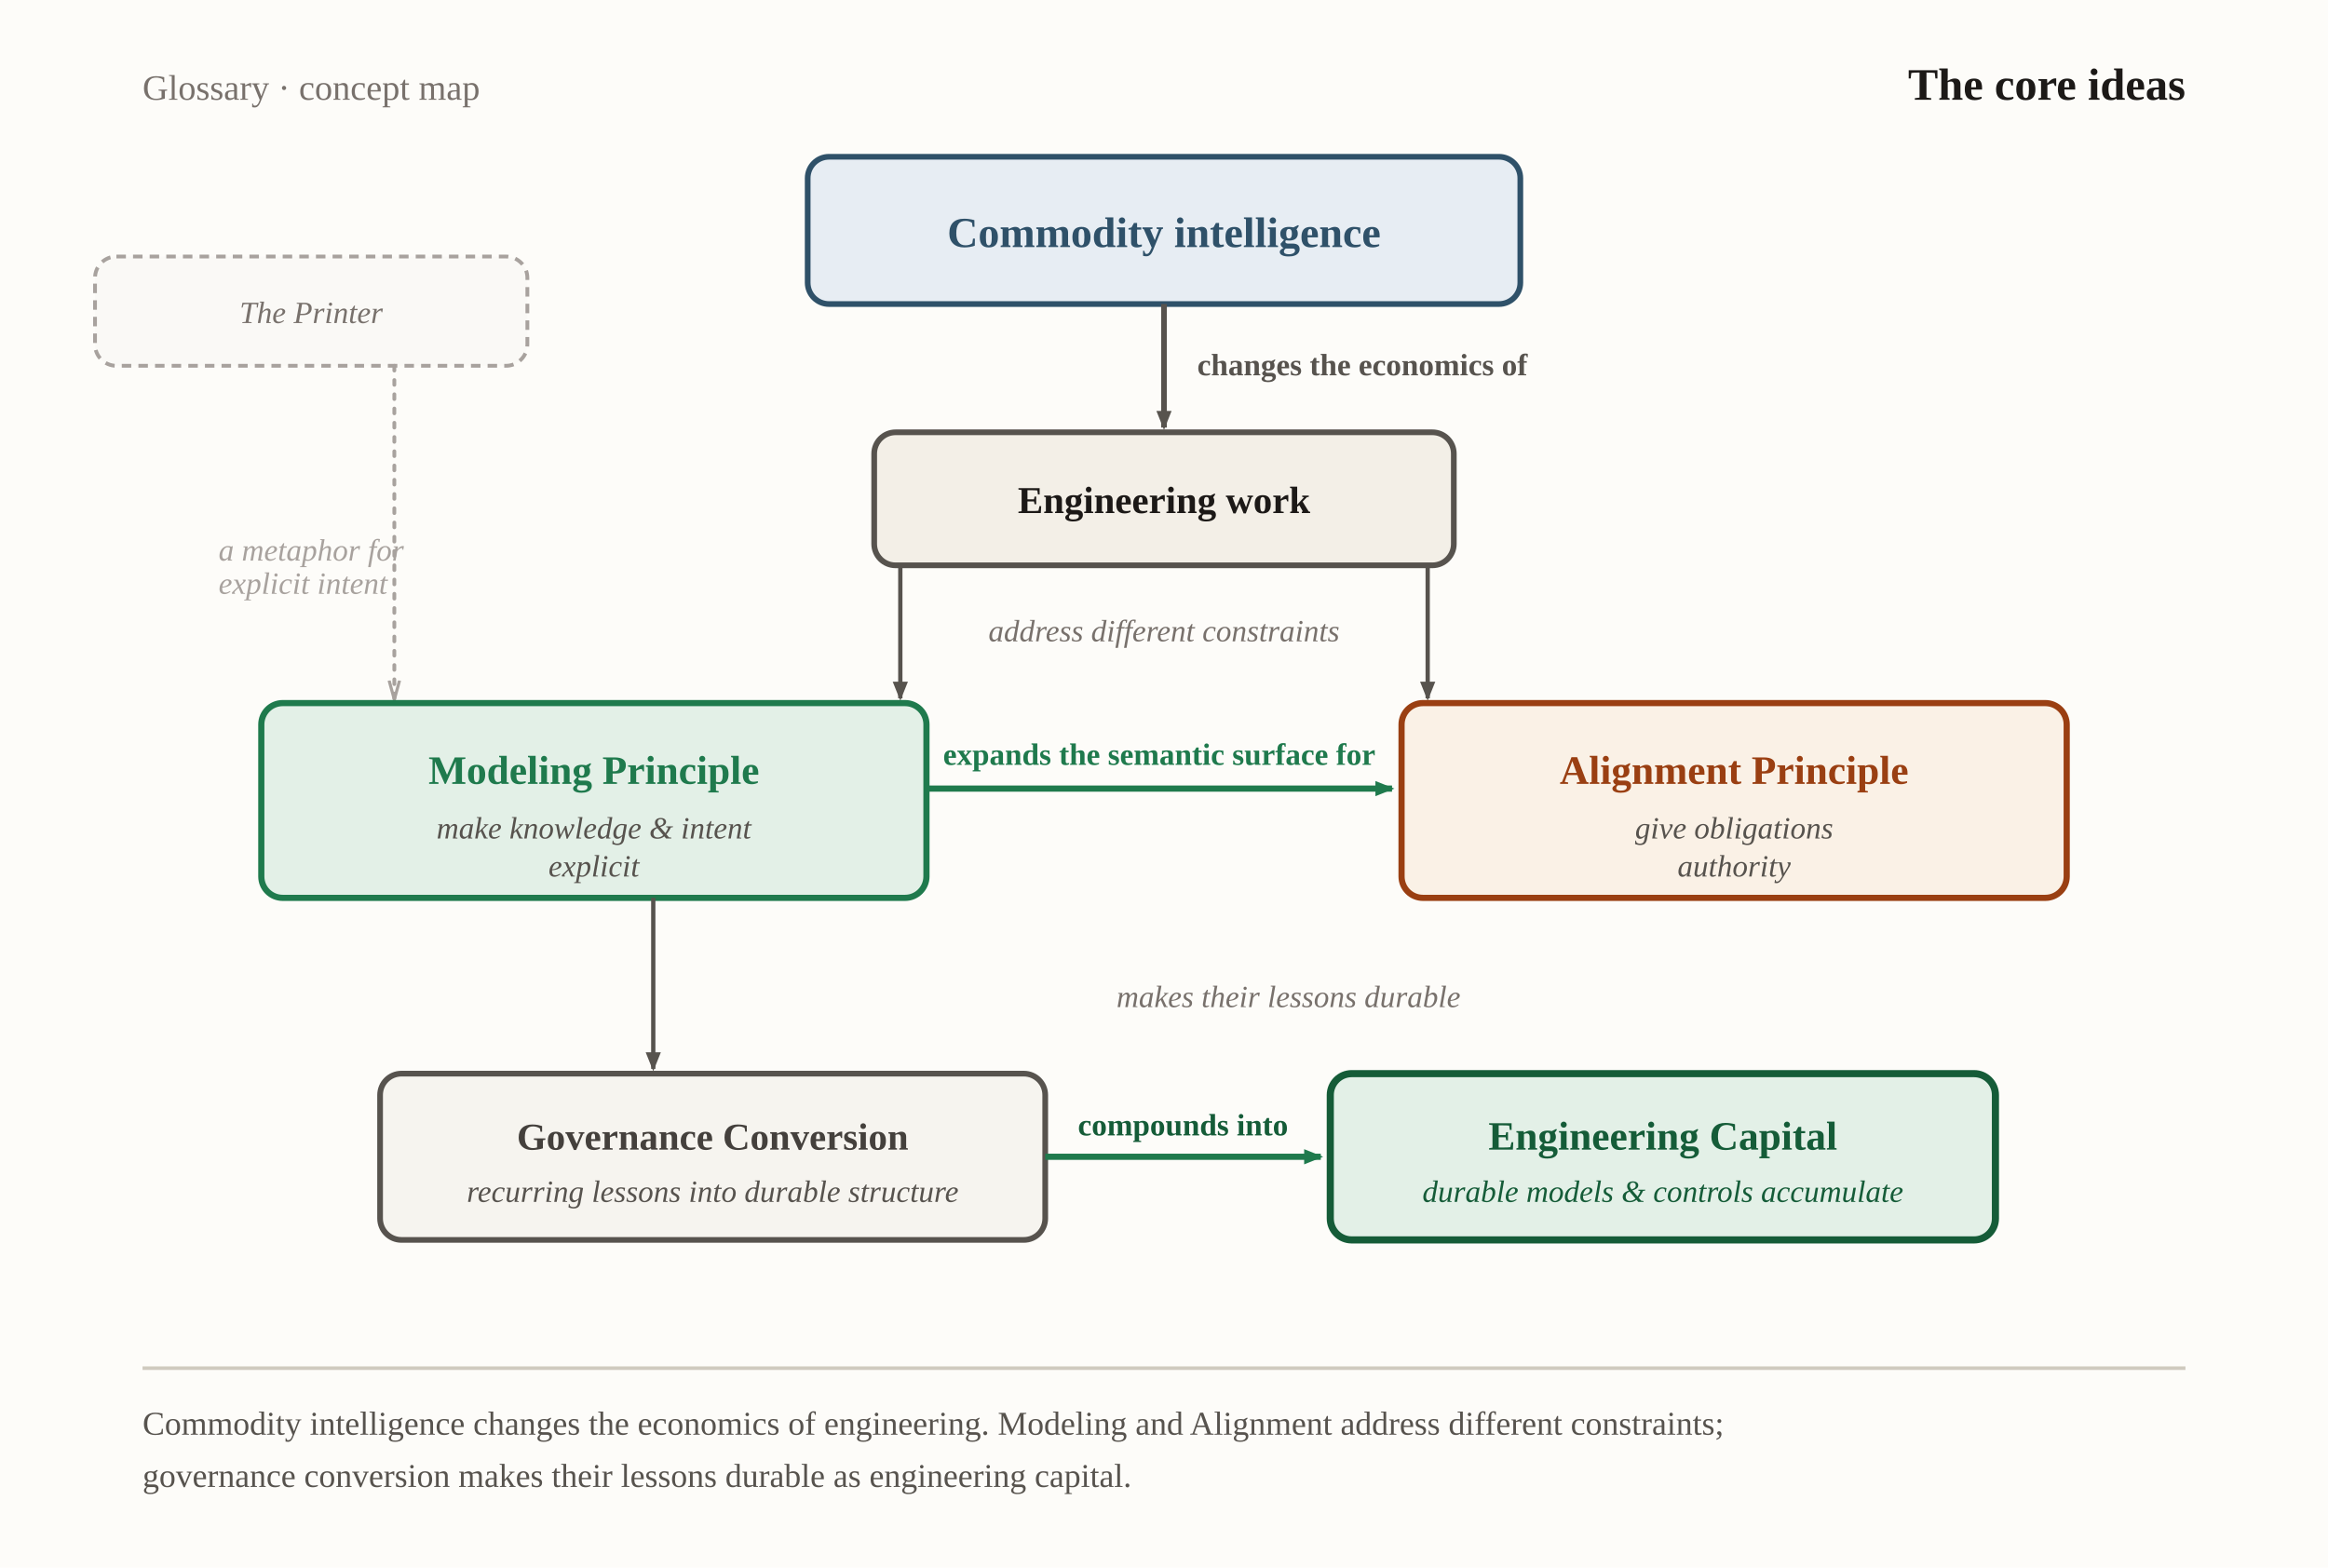
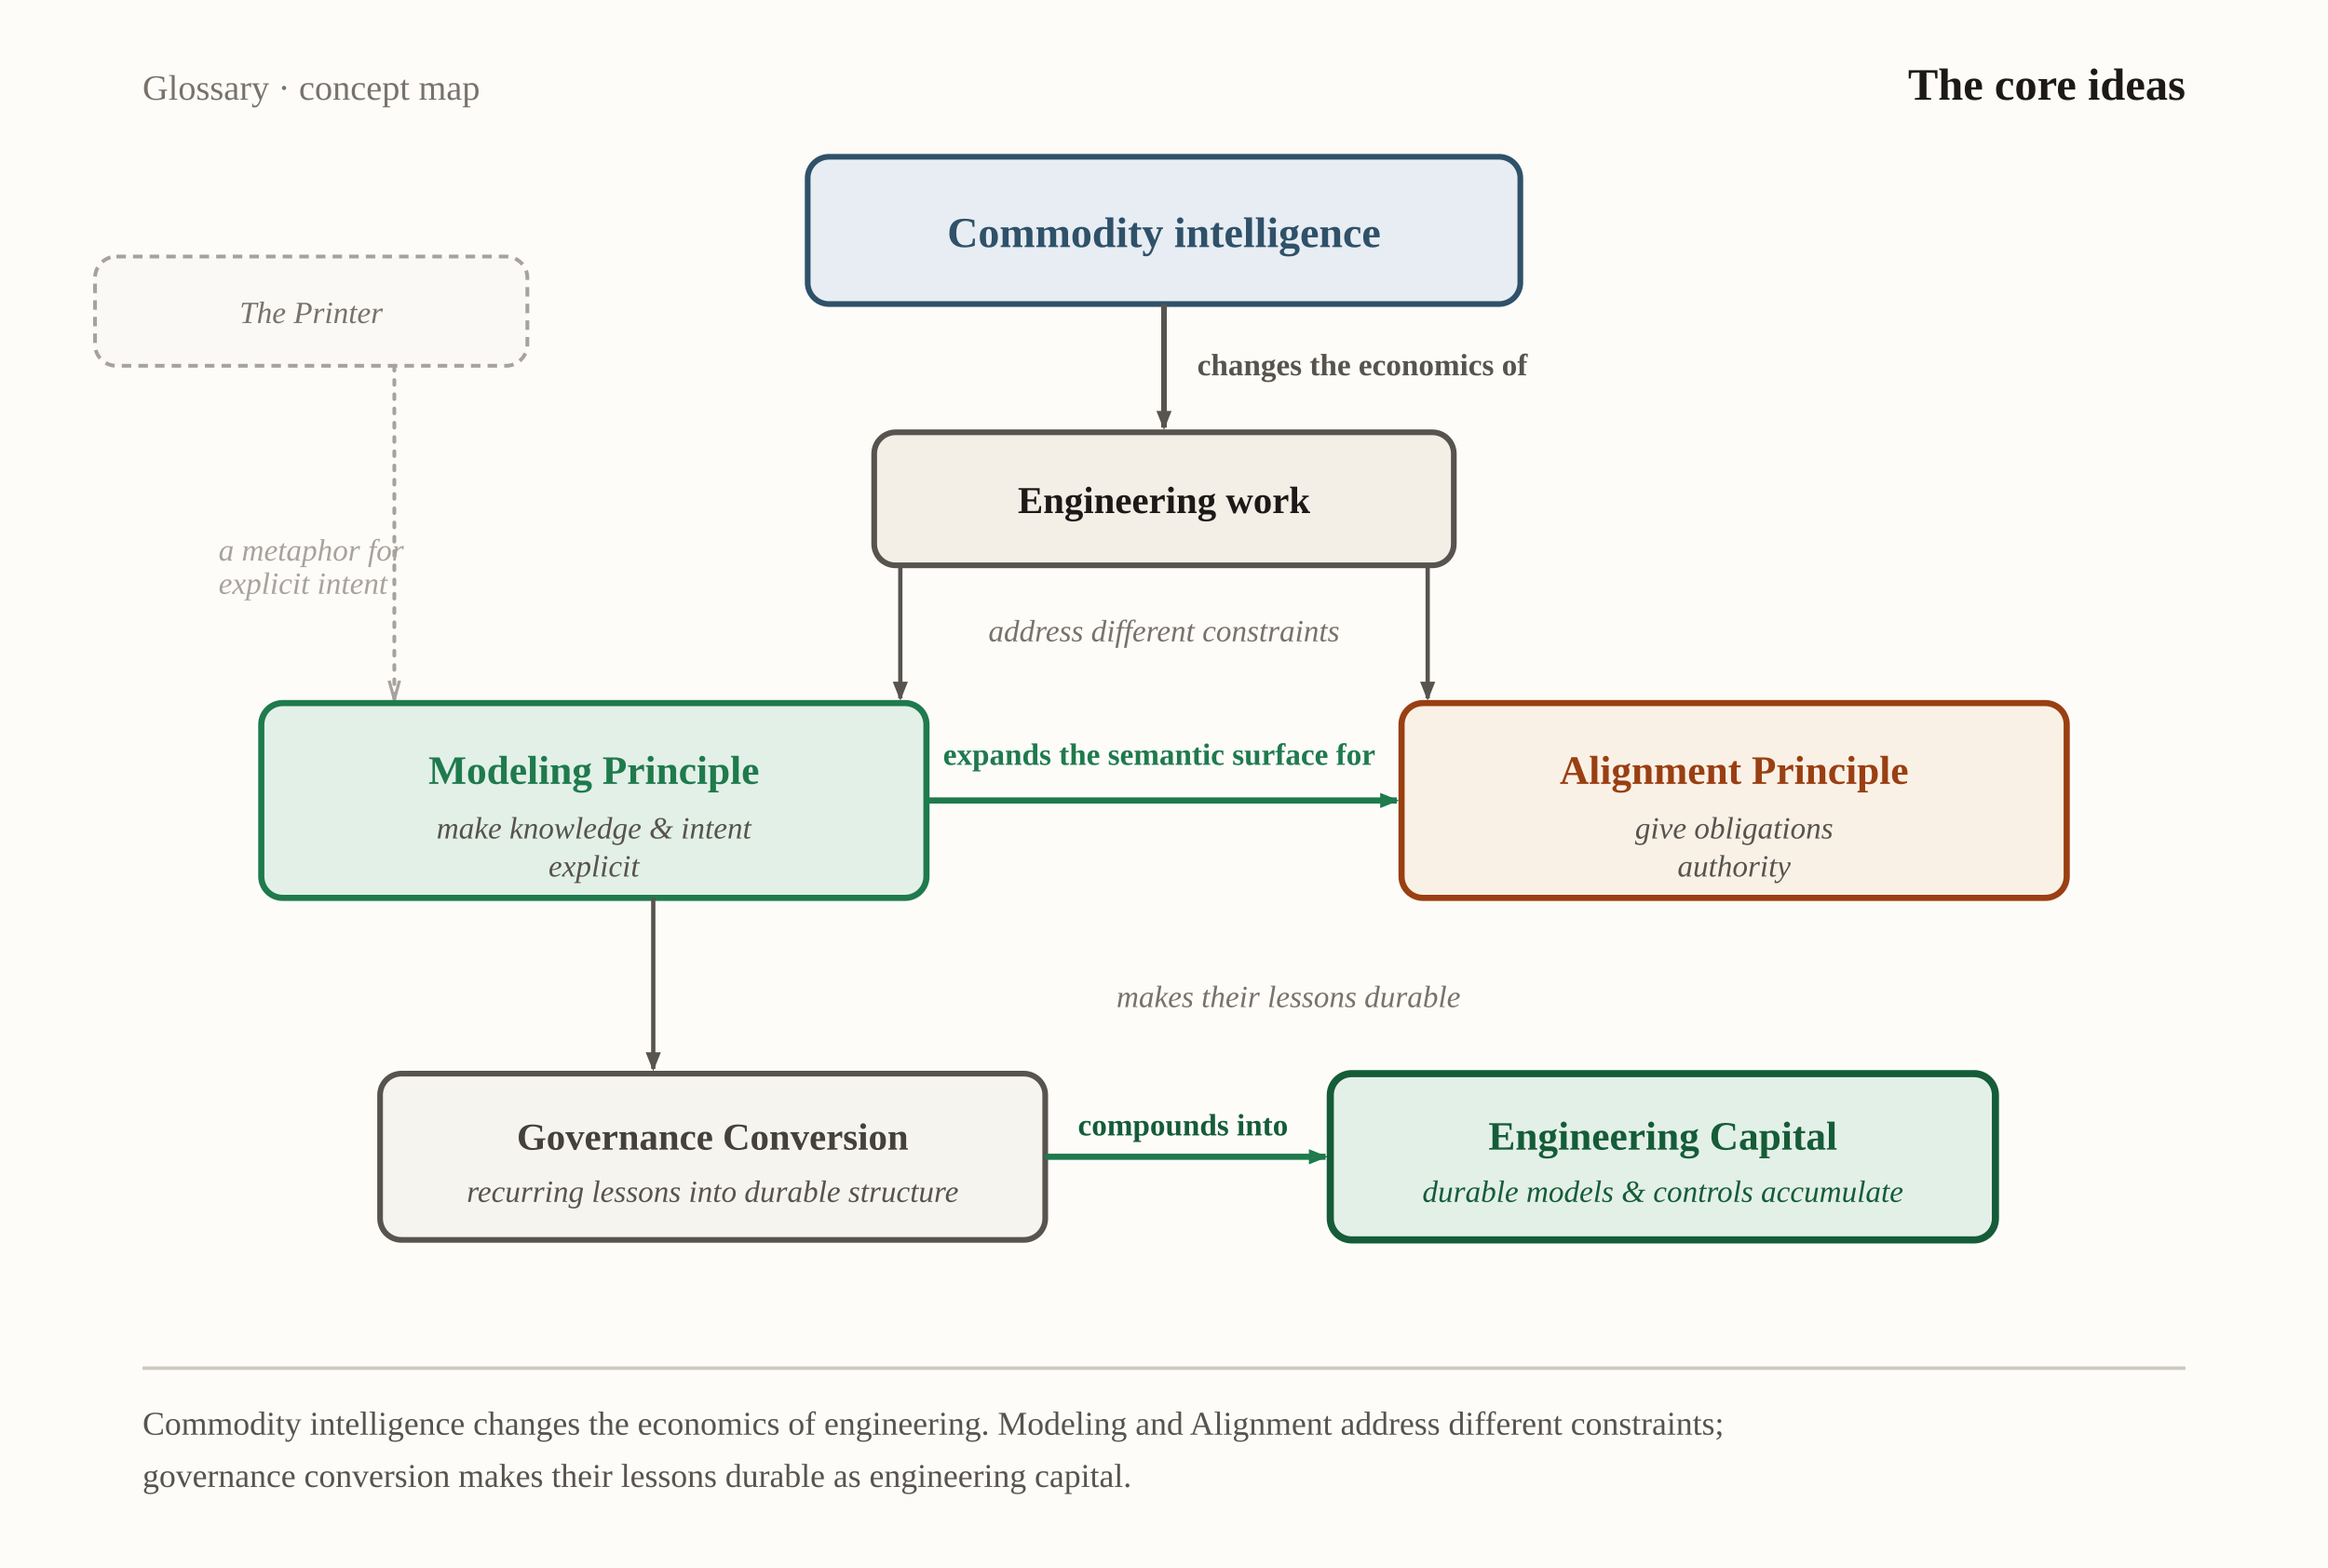
<svg xmlns="http://www.w3.org/2000/svg" viewBox="0 0 980 660" width="980" height="660" role="img" aria-labelledby="ciTitle ciDesc" font-family="Georgia, 'Times New Roman', serif">
  <defs>
    <marker id="ci-neutral" markerWidth="9" markerHeight="9" refX="7" refY="3.2" orient="auto" markerUnits="userSpaceOnUse">
      <path d="M0,0 L8,3.2 L0,6.4 Z" fill="#57534e" />
    </marker>
    <marker id="ci-blue" markerWidth="9" markerHeight="9" refX="7" refY="3.2" orient="auto" markerUnits="userSpaceOnUse">
      <path d="M0,0 L8,3.2 L0,6.4 Z" fill="#2f5169" />
    </marker>
    <marker id="ci-green" markerWidth="9" markerHeight="9" refX="7" refY="3.2" orient="auto" markerUnits="userSpaceOnUse">
      <path d="M0,0 L8,3.2 L0,6.4 Z" fill="#1f7a4d" />
    </marker>
    <marker id="ci-mute" markerWidth="9" markerHeight="9" refX="7.5" refY="3.2" orient="auto" markerUnits="userSpaceOnUse">
      <path d="M0,1 L8,3.2 L0,5.4" fill="none" stroke="#a8a29e" stroke-width="1.3" />
    </marker>
  </defs>
  <rect x="0" y="0" width="980" height="660" fill="#fdfcf9" />
  <text x="60" y="42" font-size="15" fill="#78716c">Glossary · concept map</text>
  <text x="920" y="42" text-anchor="end" font-size="19" font-weight="700" fill="#1c1917">The core ideas</text>
  <rect id="printer" x="40" y="108" width="182" height="46" rx="9" fill="#faf9f6" stroke="#a8a29e" stroke-width="1.6" stroke-dasharray="4 3" />
  <text x="131" y="136" text-anchor="middle" font-size="13" font-style="italic" fill="#78716c">The Printer</text>
  <path d="M166,154 L166,294" fill="none" stroke="#a8a29e" stroke-width="1.6" stroke-dasharray="2 4" stroke-linecap="round" marker-end="url(#ci-mute)" />
  <text x="92" y="236" text-anchor="start" font-size="13" font-style="italic" fill="#a8a29e">a metaphor for</text>
  <text x="92" y="250" text-anchor="start" font-size="13" font-style="italic" fill="#a8a29e">explicit intent</text>
  <rect id="commodity" x="340" y="66" width="300" height="62" rx="9" fill="#e7edf3" stroke="#2f5169" stroke-width="2.4" />
  <text x="490" y="104" text-anchor="middle" font-size="18" font-weight="700" fill="#2f5169">Commodity intelligence</text>
  <path d="M490,128 L490,180" fill="none" stroke="#57534e" stroke-width="2.4" marker-end="url(#ci-neutral)" />
  <text x="504" y="158" text-anchor="start" font-size="13" font-weight="600" fill="#57534e">changes the economics of</text>
  <rect id="eng-work" x="368" y="182" width="244" height="56" rx="9" fill="#f3efe7" stroke="#57534e" stroke-width="2.4" />
  <text x="490" y="216" text-anchor="middle" font-size="16" font-weight="700" fill="#1c1917">Engineering work</text>
  <path d="M379,238 L379,294" fill="none" stroke="#57534e" stroke-width="1.8" marker-end="url(#ci-neutral)" />
  <path d="M601,238 L601,294" fill="none" stroke="#57534e" stroke-width="1.8" marker-end="url(#ci-neutral)" />
  <text x="490" y="270" text-anchor="middle" font-size="13" font-style="italic" fill="#78716c">address different constraints</text>
  <rect id="modeling" x="110" y="296" width="280" height="82" rx="9" fill="#e3f0e7" stroke="#1f7a4d" stroke-width="2.6" />
  <text x="250" y="330" text-anchor="middle" font-size="17" font-weight="700" fill="#1f7a4d">Modeling Principle</text>
  <text x="250" y="353" text-anchor="middle" font-size="13" font-style="italic" fill="#57534e">make knowledge &amp; intent</text>
  <text x="250" y="369" text-anchor="middle" font-size="13" font-style="italic" fill="#57534e">explicit</text>
  <rect id="alignment" x="590" y="296" width="280" height="82" rx="9" fill="#faf1e6" stroke="#9a3f12" stroke-width="2.6" />
  <text x="730" y="330" text-anchor="middle" font-size="17" font-weight="700" fill="#9a3f12">Alignment Principle</text>
  <text x="730" y="353" text-anchor="middle" font-size="13" font-style="italic" fill="#57534e">give obligations</text>
  <text x="730" y="369" text-anchor="middle" font-size="13" font-style="italic" fill="#57534e">authority</text>
-   <path d="M390,332 L586,332" fill="none" stroke="#1f7a4d" stroke-width="2.6" marker-end="url(#ci-green)" />
+   <path d="M390,337 L588,337" fill="none" stroke="#1f7a4d" stroke-width="2.6" marker-end="url(#ci-green)" />
  <text x="488" y="322" text-anchor="middle" font-size="13" font-weight="700" fill="#1f7a4d">expands the semantic surface for</text>
  <path d="M275,378 L275,450" fill="none" stroke="#57534e" stroke-width="1.8" marker-end="url(#ci-neutral)" />
  <text x="470" y="424" text-anchor="start" font-size="13" font-style="italic" fill="#78716c">makes their lessons durable</text>
  <rect id="governance" x="160" y="452" width="280" height="70" rx="9" fill="#f6f4ef" stroke="#57534e" stroke-width="2.4" />
  <text x="300" y="484" text-anchor="middle" font-size="16" font-weight="700" fill="#44403c">Governance Conversion</text>
  <text x="300" y="506" text-anchor="middle" font-size="13" font-style="italic" fill="#57534e">recurring lessons into durable structure</text>
-   <path d="M440,487 L556,487" fill="none" stroke="#1f7a4d" stroke-width="2.6" marker-end="url(#ci-green)" />
+   <path d="M440,487 L558,487" fill="none" stroke="#1f7a4d" stroke-width="2.6" marker-end="url(#ci-green)" />
  <text x="498" y="478" text-anchor="middle" font-size="13" font-weight="700" fill="#155c38">compounds into</text>
  <rect id="capital" x="560" y="452" width="280" height="70" rx="9" fill="#e3f0e7" stroke="#155c38" stroke-width="3" />
  <text x="700" y="484" text-anchor="middle" font-size="17" font-weight="800" fill="#155c38">Engineering Capital</text>
  <text x="700" y="506" text-anchor="middle" font-size="13" font-style="italic" fill="#155c38">durable models &amp; controls accumulate</text>
  <line x1="60" y1="576" x2="920" y2="576" stroke="#cfcabf" stroke-width="1.5" />
  <text x="60" y="604" font-size="14" fill="#57534e">Commodity intelligence changes the economics of engineering. Modeling and Alignment address different constraints;</text>
  <text x="60" y="626" font-size="14" fill="#57534e">governance conversion makes their lessons durable as engineering capital.</text>
</svg>
